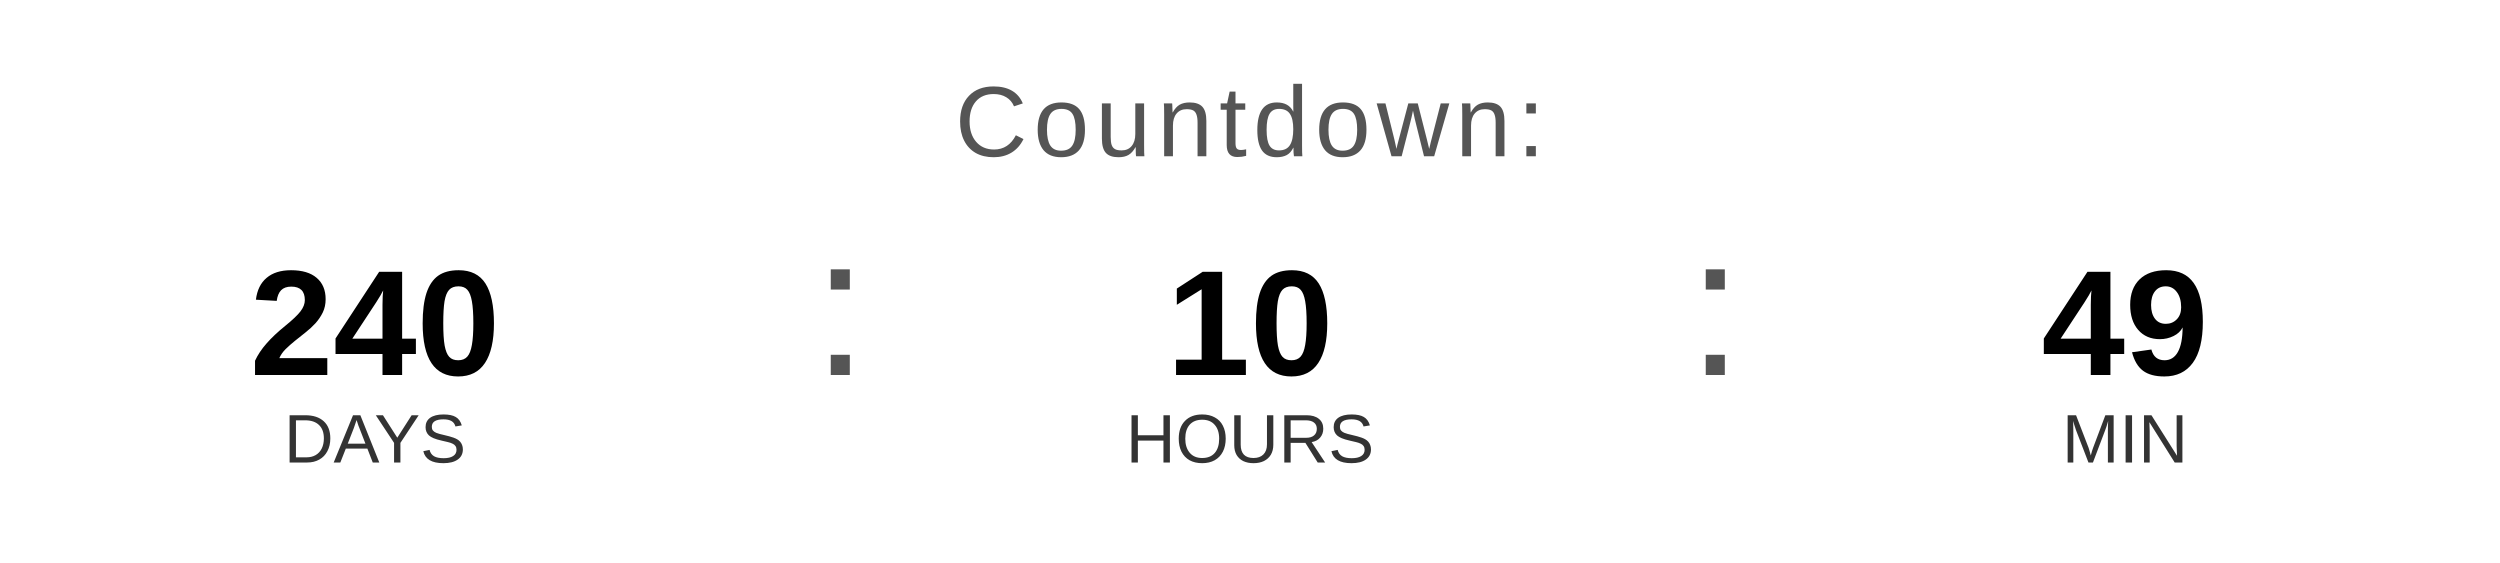
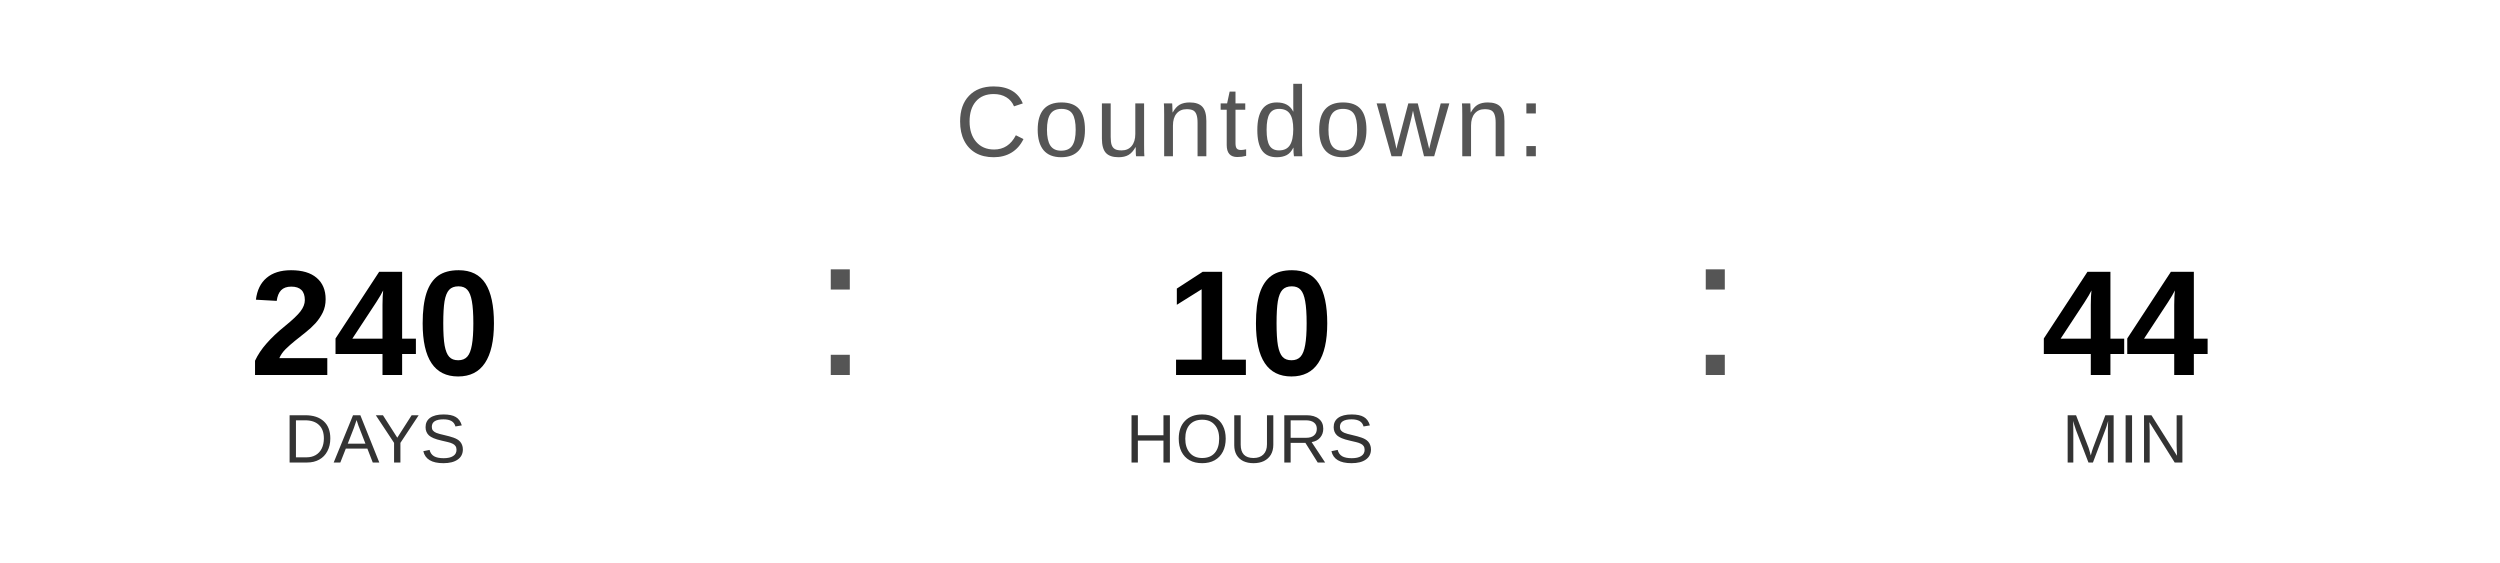
<svg xmlns="http://www.w3.org/2000/svg" width="400" height="90" viewBox="0 0 400 90">
  <text x="200" y="25" font-family="Arial, Helvetica, sans-serif" font-size="16" fill="#555555" text-anchor="middle" letter-spacing="1">
    Countdown:
  </text>
  <text x="60" y="60" font-family="Arial, Helvetica, sans-serif" font-size="24" font-weight="bold" fill="#000000" text-anchor="middle">240</text>
  <text x="60" y="74" font-family="Arial, Helvetica, sans-serif" font-size="11" fill="#333333" text-anchor="middle">DAYS</text>
  <text x="130" y="60" font-family="Arial, sans-serif" font-size="32" fill="#555555">:</text>
  <text x="200" y="60" font-family="Arial, Helvetica, sans-serif" font-size="24" font-weight="bold" fill="#000000" text-anchor="middle">10</text>
  <text x="200" y="74" font-family="Arial, Helvetica, sans-serif" font-size="11" fill="#333333" text-anchor="middle">HOURS</text>
  <text x="270" y="60" font-family="Arial, sans-serif" font-size="32" fill="#555555">:</text>
-   <text x="340" y="60" font-family="Arial, Helvetica, sans-serif" font-size="24" font-weight="bold" fill="#000000" text-anchor="middle">49</text>
+   <text x="340" y="60" font-family="Arial, Helvetica, sans-serif" font-size="24" font-weight="bold" fill="#000000" text-anchor="middle">44</text>
  <text x="340" y="74" font-family="Arial, Helvetica, sans-serif" font-size="11" fill="#333333" text-anchor="middle">MIN</text>
</svg>
